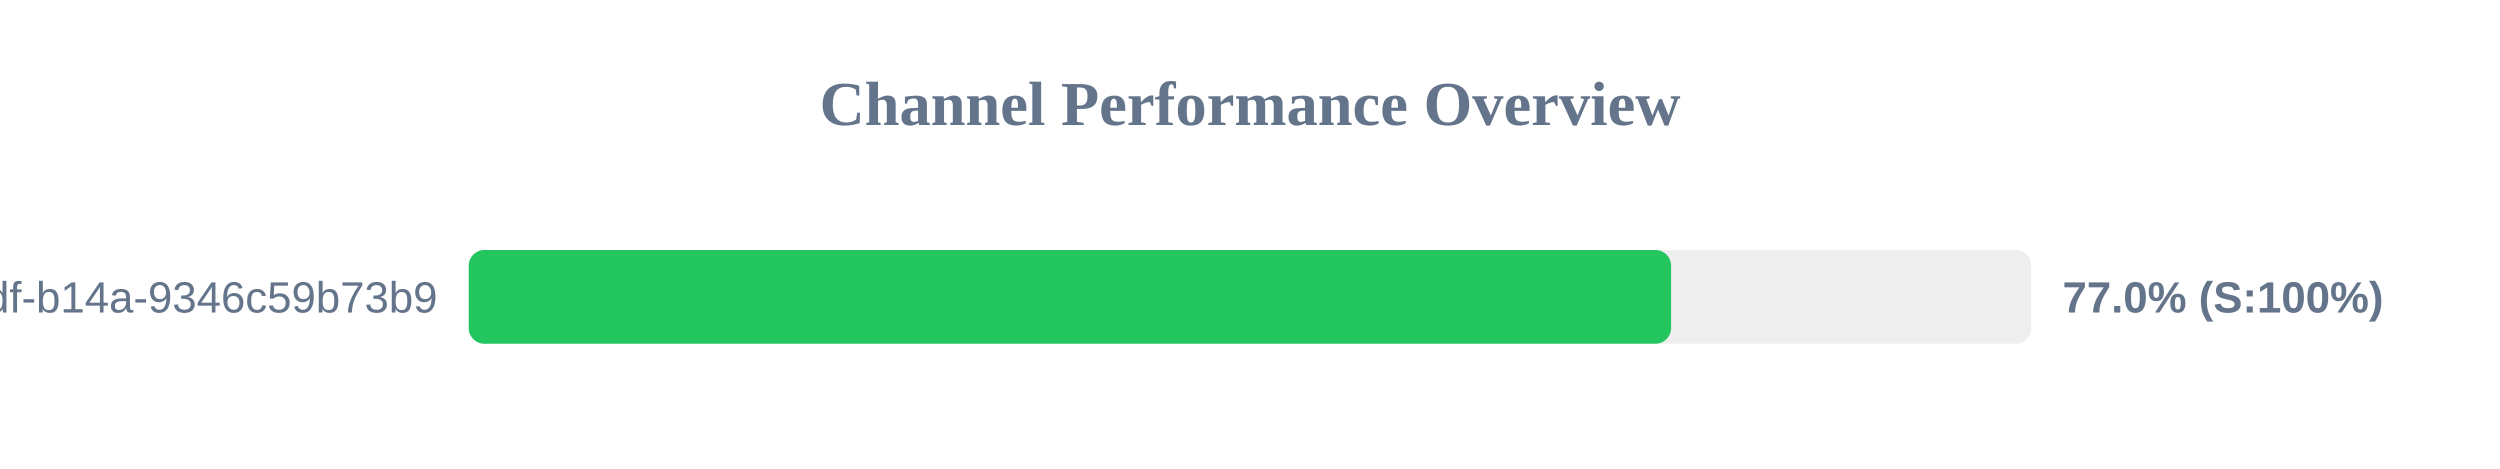
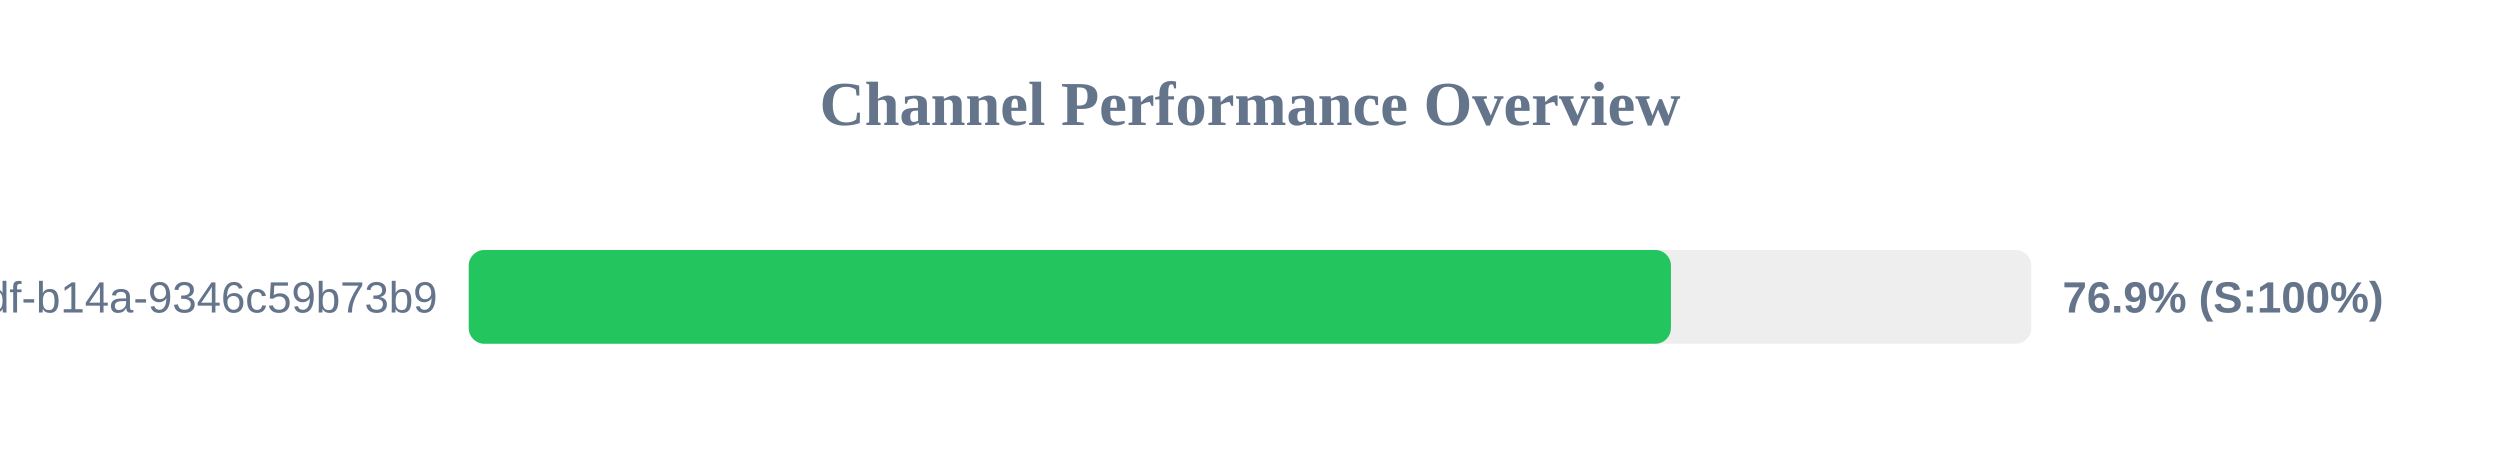
<svg xmlns="http://www.w3.org/2000/svg" width="800" height="150" version="1.1">
  <style>
        .row { font: 14px Arial; fill: #64748b; }
        .score { font: bold 14px Arial; fill: #64748b; }
    </style>
  <text x="400" y="40" text-anchor="middle" font-size="20px" font-weight="bold" fill="#64748b">Channel Performance Overview</text>
  <rect x="150" y="80" width="500" height="30" fill="#eee" rx="5" />
-   <rect x="150" y="80" width="384.75" height="30" fill="#22c55e" rx="5" />
+   <rect x="150" y="80" width="384.7" height="30" fill="#22c55e" rx="5" />
  <text x="140" y="100" text-anchor="end" class="row">?uuid=55ca7a9e-cf90-49df-b14a-9346c59b73b9</text>
-   <text x="660" y="100" text-anchor="start" class="score">77.0% (S:100%)</text>
+   <text x="660" y="100" text-anchor="start" class="score">76.9% (S:100%)</text>
</svg>
